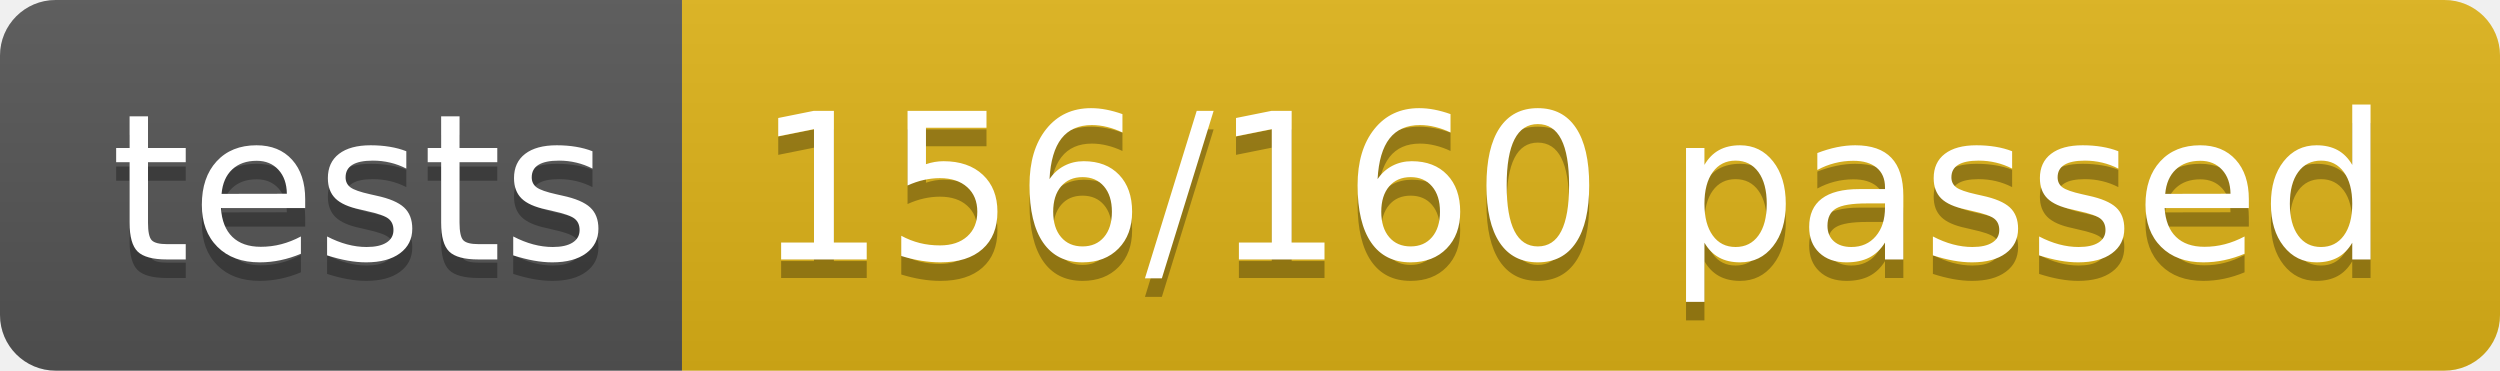
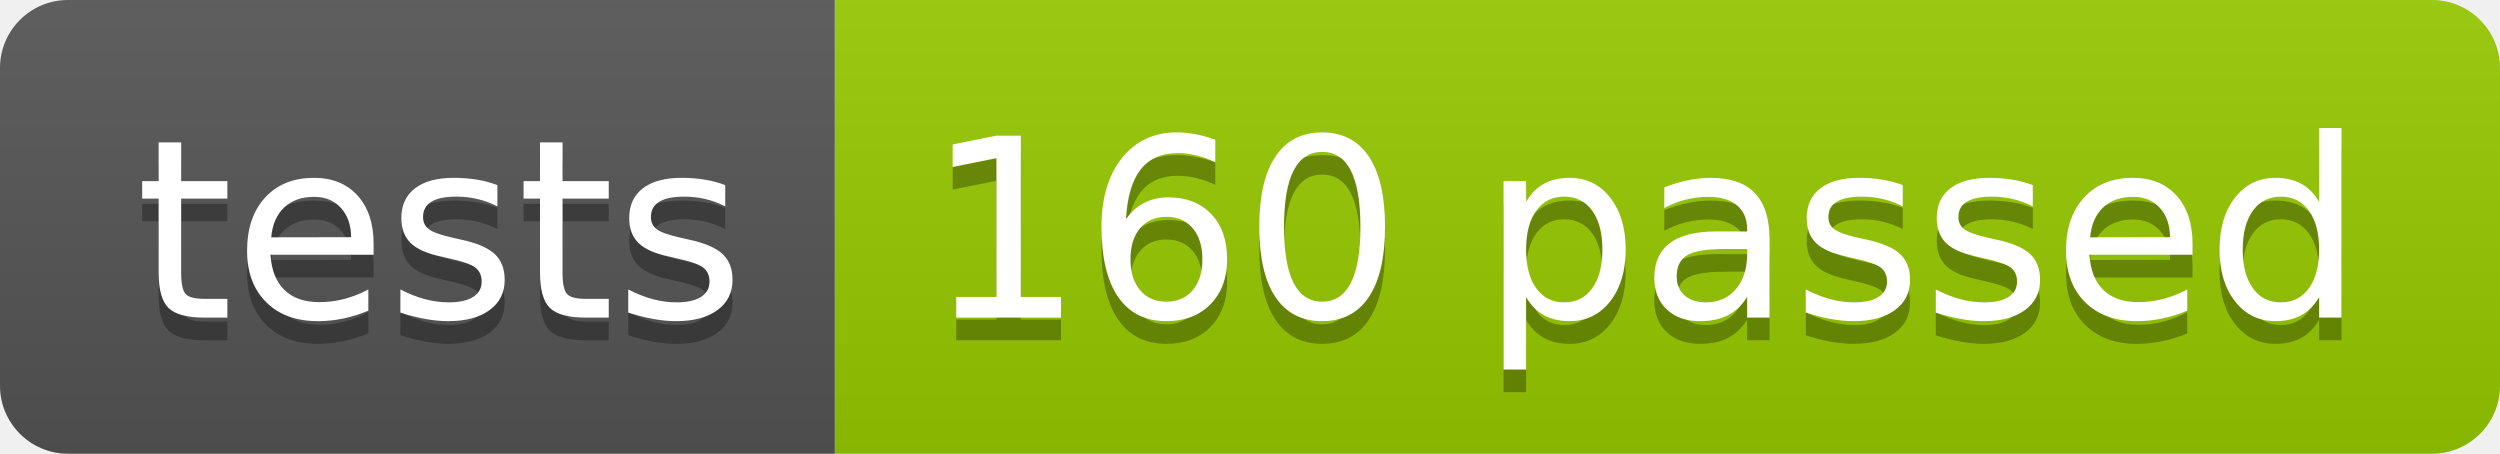
- <svg xmlns="http://www.w3.org/2000/svg" width="134.9" height="20">
+ <svg xmlns="http://www.w3.org/2000/svg" width="110.2" height="20">
  <linearGradient id="smooth" x2="0" y2="100%">
    <stop offset="0" stop-color="#bbb" stop-opacity=".1" />
    <stop offset="1" stop-opacity=".1" />
  </linearGradient>
  <clipPath id="round">
-     <rect width="134.9" height="20" rx="3" fill="#fff" />
+     <rect width="110.2" height="20" rx="3" fill="#fff" />
  </clipPath>
  <g clip-path="url(#round)">
    <rect width="36.8" height="20" fill="#555" />
-     <rect x="36.8" width="98.1" height="20" fill="#dfb317" />
-     <rect width="134.9" height="20" fill="url(#smooth)" />
+     <rect x="36.8" width="73.4" height="20" fill="#97CA00" />
+     <rect width="110.2" height="20" fill="url(#smooth)" />
  </g>
  <g fill="#fff" text-anchor="middle" font-family="DejaVu Sans,Verdana,Geneva,sans-serif" font-size="110">
    <text x="194.0" y="150" fill="#010101" fill-opacity=".3" transform="scale(0.1)" textLength="268.0" lengthAdjust="spacing">tests</text>
    <text x="194.0" y="140" transform="scale(0.1)" textLength="268.0" lengthAdjust="spacing">tests</text>
-     <text x="848.5" y="150" fill="#010101" fill-opacity=".3" transform="scale(0.1)" textLength="881.0" lengthAdjust="spacing">156/160 passed</text>
-     <text x="848.5" y="140" transform="scale(0.1)" textLength="881.0" lengthAdjust="spacing">156/160 passed</text>
+     <text x="725.0" y="150" fill="#010101" fill-opacity=".3" transform="scale(0.1)" textLength="634.0" lengthAdjust="spacing">160 passed</text>
+     <text x="725.0" y="140" transform="scale(0.1)" textLength="634.0" lengthAdjust="spacing">160 passed</text>
  </g>
</svg>
